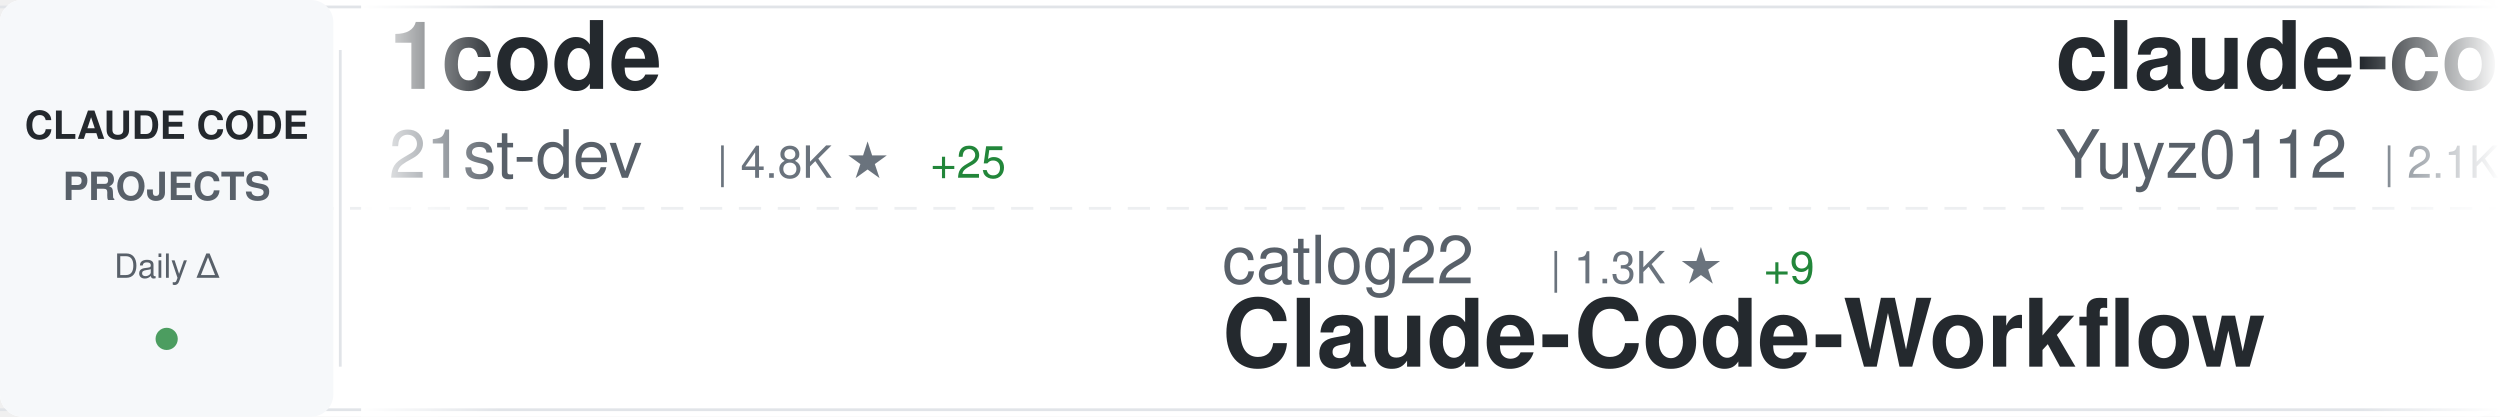
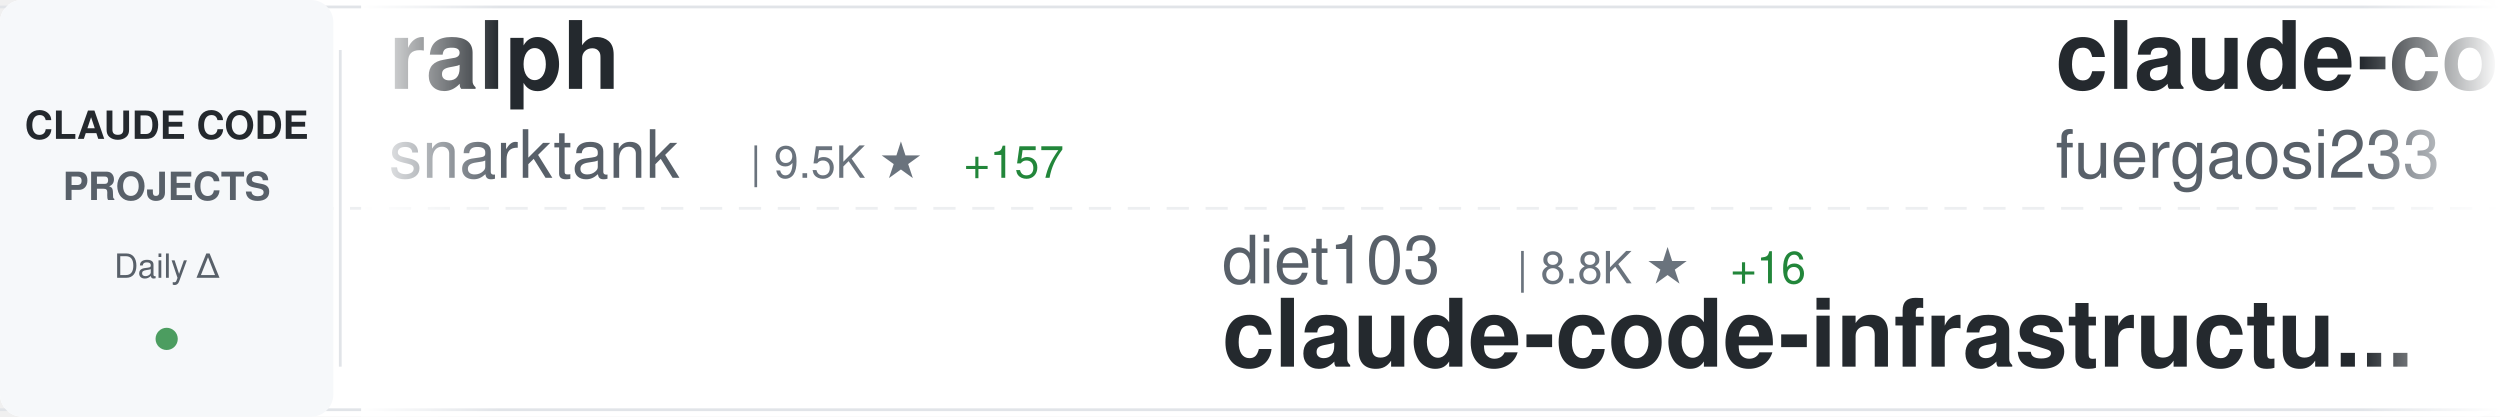
<svg xmlns="http://www.w3.org/2000/svg" width="900" height="150">
  <defs>
    <linearGradient id="awesomeLeftFade" x1="0%" y1="0%" x2="100%" y2="0%">
      <stop offset="0%" style="stop-color:#ffffff;stop-opacity:1" />
      <stop offset="100%" style="stop-color:#ffffff;stop-opacity:0" />
    </linearGradient>
    <linearGradient id="awesomeRightFade" x1="0%" y1="0%" x2="100%" y2="0%">
      <stop offset="0%" style="stop-color:#ffffff;stop-opacity:0" />
      <stop offset="100%" style="stop-color:#ffffff;stop-opacity:1" />
    </linearGradient>
  </defs>
  <rect width="900" height="150" fill="#ffffff" rx="8" />
  <rect x="0" y="2" width="900" height="1" fill="#e1e4e8" />
  <rect x="0" y="147" width="900" height="1" fill="#e1e4e8" />
  <line x1="0" y1="75" x2="900" y2="75" stroke="#e1e4e8" stroke-width="1" stroke-dasharray="8 6" opacity="0.6" />
  <rect x="0" y="0" width="120" height="150" fill="#f6f8fa" rx="8" />
  <text x="60" y="50" font-family="-apple-system, BlinkMacSystemFont, 'Segoe UI', Helvetica, Arial, sans-serif" font-size="14" font-weight="600" fill="#24292e" text-anchor="middle">CLAUDE CODE</text>
  <text x="60" y="72" font-family="-apple-system, BlinkMacSystemFont, 'Segoe UI', Helvetica, Arial, sans-serif" font-size="14" font-weight="600" fill="#586069" text-anchor="middle">PROJECTS</text>
  <text x="60" y="100" font-family="-apple-system, BlinkMacSystemFont, 'Segoe UI', Helvetica, Arial, sans-serif" font-size="12" font-weight="500" fill="#586069" text-anchor="middle">Daily Δ</text>
  <circle cx="60" cy="122" r="4" fill="#22863a" opacity="0.8" />
  <rect x="122" y="18" width="1" height="114" fill="#e1e4e8" />
  <clipPath id="awesomeTickerClip">
    <rect x="130" y="0" width="770" height="150" />
  </clipPath>
  <g clip-path="url(#awesomeTickerClip)">
    <g id="awesomeTickerItems">
      <animateTransform attributeName="transform" attributeType="XML" type="translate" from="0 0" to="-3000 0" dur="54s" repeatCount="indefinite" />
      <g transform="translate(0, 0)">
-         <text x="140" y="32" font-family="-apple-system, BlinkMacSystemFont, 'Segoe UI', Helvetica, Arial, sans-serif" font-size="34" font-weight="600" fill="#24292e">1code</text>
-         <text x="140" y="64" font-family="-apple-system, BlinkMacSystemFont, 'Segoe UI', Helvetica, Arial, sans-serif" font-size="24" font-weight="400" fill="#586069">21st-dev</text>
-         <text x="258" y="64" font-family="-apple-system, BlinkMacSystemFont, 'Segoe UI', Helvetica, Arial, sans-serif" font-size="16" font-weight="500" fill="#6a737d">| 4.8K ★</text>
-         <text x="335" y="64" font-family="-apple-system, BlinkMacSystemFont, 'Segoe UI', Helvetica, Arial, sans-serif" font-size="16" font-weight="500" fill="#22863a"> +25</text>
+         <text x="140" y="32" font-family="-apple-system, BlinkMacSystemFont, 'Segoe UI', Helvetica, Arial, sans-serif" font-size="34" font-weight="600" fill="#24292e">ralph</text>
+         <text x="140" y="64" font-family="-apple-system, BlinkMacSystemFont, 'Segoe UI', Helvetica, Arial, sans-serif" font-size="24" font-weight="400" fill="#586069">snarktank</text>
+         <text x="270" y="64" font-family="-apple-system, BlinkMacSystemFont, 'Segoe UI', Helvetica, Arial, sans-serif" font-size="16" font-weight="500" fill="#6a737d">| 9.5K ★</text>
+         <text x="347" y="64" font-family="-apple-system, BlinkMacSystemFont, 'Segoe UI', Helvetica, Arial, sans-serif" font-size="16" font-weight="500" fill="#22863a"> +157</text>
      </g>
      <g transform="translate(300, 0)">
-         <text x="140" y="102" font-family="-apple-system, BlinkMacSystemFont, 'Segoe UI', Helvetica, Arial, sans-serif" font-size="24" font-weight="400" fill="#586069">catlog22</text>
-         <text x="258" y="102" font-family="-apple-system, BlinkMacSystemFont, 'Segoe UI', Helvetica, Arial, sans-serif" font-size="16" font-weight="500" fill="#6a737d">| 1.3K ★</text>
-         <text x="335" y="102" font-family="-apple-system, BlinkMacSystemFont, 'Segoe UI', Helvetica, Arial, sans-serif" font-size="16" font-weight="500" fill="#22863a"> +9</text>
-         <text x="140" y="132" font-family="-apple-system, BlinkMacSystemFont, 'Segoe UI', Helvetica, Arial, sans-serif" font-size="34" font-weight="600" fill="#24292e">Claude-Code-Workflow</text>
+         <text x="140" y="102" font-family="-apple-system, BlinkMacSystemFont, 'Segoe UI', Helvetica, Arial, sans-serif" font-size="24" font-weight="400" fill="#586069">diet103</text>
+         <text x="246" y="102" font-family="-apple-system, BlinkMacSystemFont, 'Segoe UI', Helvetica, Arial, sans-serif" font-size="16" font-weight="500" fill="#6a737d">| 8.8K ★</text>
+         <text x="323" y="102" font-family="-apple-system, BlinkMacSystemFont, 'Segoe UI', Helvetica, Arial, sans-serif" font-size="16" font-weight="500" fill="#22863a"> +16</text>
+         <text x="140" y="132" font-family="-apple-system, BlinkMacSystemFont, 'Segoe UI', Helvetica, Arial, sans-serif" font-size="34" font-weight="600" fill="#24292e">claude-code-infrastructu...</text>
      </g>
      <g transform="translate(600, 0)">
-         <text x="140" y="32" font-family="-apple-system, BlinkMacSystemFont, 'Segoe UI', Helvetica, Arial, sans-serif" font-size="34" font-weight="600" fill="#24292e">claude-code-reverse</text>
-         <text x="140" y="64" font-family="-apple-system, BlinkMacSystemFont, 'Segoe UI', Helvetica, Arial, sans-serif" font-size="24" font-weight="400" fill="#586069">Yuyz0112</text>
-         <text x="258" y="64" font-family="-apple-system, BlinkMacSystemFont, 'Segoe UI', Helvetica, Arial, sans-serif" font-size="16" font-weight="500" fill="#6a737d">| 2.1K ★</text>
-         <text x="335" y="64" font-family="-apple-system, BlinkMacSystemFont, 'Segoe UI', Helvetica, Arial, sans-serif" font-size="16" font-weight="500" fill="#22863a"> +5</text>
+         <text x="140" y="32" font-family="-apple-system, BlinkMacSystemFont, 'Segoe UI', Helvetica, Arial, sans-serif" font-size="34" font-weight="600" fill="#24292e">claude-code-proxy</text>
+         <text x="140" y="64" font-family="-apple-system, BlinkMacSystemFont, 'Segoe UI', Helvetica, Arial, sans-serif" font-size="24" font-weight="400" fill="#586069">fuergaosi233</text>
+         <text x="306" y="64" font-family="-apple-system, BlinkMacSystemFont, 'Segoe UI', Helvetica, Arial, sans-serif" font-size="16" font-weight="500" fill="#6a737d">| 2.0K ★</text>
+         <text x="383" y="64" font-family="-apple-system, BlinkMacSystemFont, 'Segoe UI', Helvetica, Arial, sans-serif" font-size="16" font-weight="500" fill="#22863a"> +3</text>
      </g>
      <g transform="translate(900, 0)">
-         <text x="140" y="102" font-family="-apple-system, BlinkMacSystemFont, 'Segoe UI', Helvetica, Arial, sans-serif" font-size="24" font-weight="400" fill="#586069">pchalasani</text>
-         <text x="282" y="102" font-family="-apple-system, BlinkMacSystemFont, 'Segoe UI', Helvetica, Arial, sans-serif" font-size="16" font-weight="500" fill="#6a737d">| 1.4K ★</text>
-         <text x="359" y="102" font-family="-apple-system, BlinkMacSystemFont, 'Segoe UI', Helvetica, Arial, sans-serif" font-size="16" font-weight="500" fill="#22863a"> +4</text>
-         <text x="140" y="132" font-family="-apple-system, BlinkMacSystemFont, 'Segoe UI', Helvetica, Arial, sans-serif" font-size="34" font-weight="600" fill="#24292e">claude-code-tools</text>
+         <text x="140" y="102" font-family="-apple-system, BlinkMacSystemFont, 'Segoe UI', Helvetica, Arial, sans-serif" font-size="24" font-weight="400" fill="#586069">eyaltoledano</text>
+         <text x="306" y="102" font-family="-apple-system, BlinkMacSystemFont, 'Segoe UI', Helvetica, Arial, sans-serif" font-size="16" font-weight="500" fill="#6a737d">| 25.3K ★</text>
+         <text x="392" y="102" font-family="-apple-system, BlinkMacSystemFont, 'Segoe UI', Helvetica, Arial, sans-serif" font-size="16" font-weight="500" fill="#22863a"> +21</text>
+         <text x="140" y="132" font-family="-apple-system, BlinkMacSystemFont, 'Segoe UI', Helvetica, Arial, sans-serif" font-size="34" font-weight="600" fill="#24292e">claude-task-master</text>
      </g>
      <g transform="translate(1200, 0)">
-         <text x="140" y="32" font-family="-apple-system, BlinkMacSystemFont, 'Segoe UI', Helvetica, Arial, sans-serif" font-size="34" font-weight="600" fill="#24292e">claude-code-templates</text>
-         <text x="140" y="64" font-family="-apple-system, BlinkMacSystemFont, 'Segoe UI', Helvetica, Arial, sans-serif" font-size="24" font-weight="400" fill="#586069">davila7</text>
-         <text x="246" y="64" font-family="-apple-system, BlinkMacSystemFont, 'Segoe UI', Helvetica, Arial, sans-serif" font-size="16" font-weight="500" fill="#6a737d">| 19.5K ★</text>
-         <text x="332" y="64" font-family="-apple-system, BlinkMacSystemFont, 'Segoe UI', Helvetica, Arial, sans-serif" font-size="16" font-weight="500" fill="#22863a"> +56</text>
+         <text x="140" y="32" font-family="-apple-system, BlinkMacSystemFont, 'Segoe UI', Helvetica, Arial, sans-serif" font-size="34" font-weight="600" fill="#24292e">claude-code-guide</text>
+         <text x="140" y="64" font-family="-apple-system, BlinkMacSystemFont, 'Segoe UI', Helvetica, Arial, sans-serif" font-size="24" font-weight="400" fill="#586069">Cranot</text>
+         <text x="234" y="64" font-family="-apple-system, BlinkMacSystemFont, 'Segoe UI', Helvetica, Arial, sans-serif" font-size="16" font-weight="500" fill="#6a737d">| 2.3K ★</text>
+         <text x="311" y="64" font-family="-apple-system, BlinkMacSystemFont, 'Segoe UI', Helvetica, Arial, sans-serif" font-size="16" font-weight="500" fill="#22863a"> +4</text>
      </g>
      <g transform="translate(1500, 0)">
-         <text x="140" y="102" font-family="-apple-system, BlinkMacSystemFont, 'Segoe UI', Helvetica, Arial, sans-serif" font-size="24" font-weight="400" fill="#586069">sickn33</text>
-         <text x="246" y="102" font-family="-apple-system, BlinkMacSystemFont, 'Segoe UI', Helvetica, Arial, sans-serif" font-size="16" font-weight="500" fill="#6a737d">| 7.2K ★</text>
-         <text x="323" y="102" font-family="-apple-system, BlinkMacSystemFont, 'Segoe UI', Helvetica, Arial, sans-serif" font-size="16" font-weight="500" fill="#22863a"> +249</text>
-         <text x="140" y="132" font-family="-apple-system, BlinkMacSystemFont, 'Segoe UI', Helvetica, Arial, sans-serif" font-size="34" font-weight="600" fill="#24292e">antigravity-awesome-skil...</text>
+         <text x="140" y="102" font-family="-apple-system, BlinkMacSystemFont, 'Segoe UI', Helvetica, Arial, sans-serif" font-size="24" font-weight="400" fill="#586069">andrepimenta</text>
+         <text x="306" y="102" font-family="-apple-system, BlinkMacSystemFont, 'Segoe UI', Helvetica, Arial, sans-serif" font-size="16" font-weight="500" fill="#6a737d">| 988 ★</text>
+         <text x="374" y="102" font-family="-apple-system, BlinkMacSystemFont, 'Segoe UI', Helvetica, Arial, sans-serif" font-size="16" font-weight="500" fill="#22863a"> +2</text>
+         <text x="140" y="132" font-family="-apple-system, BlinkMacSystemFont, 'Segoe UI', Helvetica, Arial, sans-serif" font-size="34" font-weight="600" fill="#24292e">claude-code-chat</text>
      </g>
      <g transform="translate(1800, 0)">
-         <text x="140" y="32" font-family="-apple-system, BlinkMacSystemFont, 'Segoe UI', Helvetica, Arial, sans-serif" font-size="34" font-weight="600" fill="#24292e">claude-agent-sdk-demos</text>
-         <text x="140" y="64" font-family="-apple-system, BlinkMacSystemFont, 'Segoe UI', Helvetica, Arial, sans-serif" font-size="24" font-weight="400" fill="#586069">anthropics</text>
-         <text x="282" y="64" font-family="-apple-system, BlinkMacSystemFont, 'Segoe UI', Helvetica, Arial, sans-serif" font-size="16" font-weight="500" fill="#6a737d">| 1.4K ★</text>
-         <text x="359" y="64" font-family="-apple-system, BlinkMacSystemFont, 'Segoe UI', Helvetica, Arial, sans-serif" font-size="16" font-weight="500" fill="#22863a"> +14</text>
+         <text x="140" y="32" font-family="-apple-system, BlinkMacSystemFont, 'Segoe UI', Helvetica, Arial, sans-serif" font-size="34" font-weight="600" fill="#24292e">idea-claude-code-gui</text>
+         <text x="140" y="64" font-family="-apple-system, BlinkMacSystemFont, 'Segoe UI', Helvetica, Arial, sans-serif" font-size="24" font-weight="400" fill="#586069">zhukunpenglinyutong</text>
+         <text x="390" y="64" font-family="-apple-system, BlinkMacSystemFont, 'Segoe UI', Helvetica, Arial, sans-serif" font-size="16" font-weight="500" fill="#6a737d">| 1.1K ★</text>
+         <text x="467" y="64" font-family="-apple-system, BlinkMacSystemFont, 'Segoe UI', Helvetica, Arial, sans-serif" font-size="16" font-weight="500" fill="#22863a"> +16</text>
      </g>
      <g transform="translate(2100, 0)">
-         <text x="140" y="102" font-family="-apple-system, BlinkMacSystemFont, 'Segoe UI', Helvetica, Arial, sans-serif" font-size="24" font-weight="400" fill="#586069">ChrisWiles</text>
-         <text x="282" y="102" font-family="-apple-system, BlinkMacSystemFont, 'Segoe UI', Helvetica, Arial, sans-serif" font-size="16" font-weight="500" fill="#6a737d">| 5.2K ★</text>
-         <text x="359" y="102" font-family="-apple-system, BlinkMacSystemFont, 'Segoe UI', Helvetica, Arial, sans-serif" font-size="16" font-weight="500" fill="#22863a"> +10</text>
-         <text x="140" y="132" font-family="-apple-system, BlinkMacSystemFont, 'Segoe UI', Helvetica, Arial, sans-serif" font-size="34" font-weight="600" fill="#24292e">claude-code-showcase</text>
+         <text x="140" y="102" font-family="-apple-system, BlinkMacSystemFont, 'Segoe UI', Helvetica, Arial, sans-serif" font-size="24" font-weight="400" fill="#586069">greggh</text>
+         <text x="234" y="102" font-family="-apple-system, BlinkMacSystemFont, 'Segoe UI', Helvetica, Arial, sans-serif" font-size="16" font-weight="500" fill="#6a737d">| 1.8K ★</text>
+         <text x="311" y="102" font-family="-apple-system, BlinkMacSystemFont, 'Segoe UI', Helvetica, Arial, sans-serif" font-size="16" font-weight="500" fill="#22863a"> +4</text>
+         <text x="140" y="132" font-family="-apple-system, BlinkMacSystemFont, 'Segoe UI', Helvetica, Arial, sans-serif" font-size="34" font-weight="600" fill="#24292e">claude-code.nvim</text>
      </g>
      <g transform="translate(2400, 0)">
-         <text x="140" y="32" font-family="-apple-system, BlinkMacSystemFont, 'Segoe UI', Helvetica, Arial, sans-serif" font-size="34" font-weight="600" fill="#24292e">claude-code-docs</text>
-         <text x="140" y="64" font-family="-apple-system, BlinkMacSystemFont, 'Segoe UI', Helvetica, Arial, sans-serif" font-size="24" font-weight="400" fill="#586069">ericbuess</text>
-         <text x="270" y="64" font-family="-apple-system, BlinkMacSystemFont, 'Segoe UI', Helvetica, Arial, sans-serif" font-size="16" font-weight="500" fill="#6a737d">| 662 ★</text>
-         <text x="338" y="64" font-family="-apple-system, BlinkMacSystemFont, 'Segoe UI', Helvetica, Arial, sans-serif" font-size="16" font-weight="500" fill="#22863a"> +1</text>
+         <text x="140" y="32" font-family="-apple-system, BlinkMacSystemFont, 'Segoe UI', Helvetica, Arial, sans-serif" font-size="34" font-weight="600" fill="#24292e">CLIProxyAPI</text>
+         <text x="140" y="64" font-family="-apple-system, BlinkMacSystemFont, 'Segoe UI', Helvetica, Arial, sans-serif" font-size="24" font-weight="400" fill="#586069">router-for-me</text>
+         <text x="318" y="64" font-family="-apple-system, BlinkMacSystemFont, 'Segoe UI', Helvetica, Arial, sans-serif" font-size="16" font-weight="500" fill="#6a737d">| 9.4K ★</text>
+         <text x="395" y="64" font-family="-apple-system, BlinkMacSystemFont, 'Segoe UI', Helvetica, Arial, sans-serif" font-size="16" font-weight="500" fill="#22863a"> +110</text>
      </g>
      <g transform="translate(2700, 0)">
-         <text x="140" y="102" font-family="-apple-system, BlinkMacSystemFont, 'Segoe UI', Helvetica, Arial, sans-serif" font-size="24" font-weight="400" fill="#586069">UfoMiao</text>
-         <text x="246" y="102" font-family="-apple-system, BlinkMacSystemFont, 'Segoe UI', Helvetica, Arial, sans-serif" font-size="16" font-weight="500" fill="#6a737d">| 5.4K ★</text>
-         <text x="323" y="102" font-family="-apple-system, BlinkMacSystemFont, 'Segoe UI', Helvetica, Arial, sans-serif" font-size="16" font-weight="500" fill="#22863a"> +4</text>
-         <text x="140" y="132" font-family="-apple-system, BlinkMacSystemFont, 'Segoe UI', Helvetica, Arial, sans-serif" font-size="34" font-weight="600" fill="#24292e">zcf</text>
+         <text x="140" y="102" font-family="-apple-system, BlinkMacSystemFont, 'Segoe UI', Helvetica, Arial, sans-serif" font-size="24" font-weight="400" fill="#586069">affaan-m</text>
+         <text x="258" y="102" font-family="-apple-system, BlinkMacSystemFont, 'Segoe UI', Helvetica, Arial, sans-serif" font-size="16" font-weight="500" fill="#6a737d">| 40.3K ★</text>
+         <text x="344" y="102" font-family="-apple-system, BlinkMacSystemFont, 'Segoe UI', Helvetica, Arial, sans-serif" font-size="16" font-weight="500" fill="#22863a"> +835</text>
+         <text x="140" y="132" font-family="-apple-system, BlinkMacSystemFont, 'Segoe UI', Helvetica, Arial, sans-serif" font-size="34" font-weight="600" fill="#24292e">everything-claude-code</text>
      </g>
      <g transform="translate(3000, 0)">
-         <text x="140" y="32" font-family="-apple-system, BlinkMacSystemFont, 'Segoe UI', Helvetica, Arial, sans-serif" font-size="34" font-weight="600" fill="#24292e">1code</text>
-         <text x="140" y="64" font-family="-apple-system, BlinkMacSystemFont, 'Segoe UI', Helvetica, Arial, sans-serif" font-size="24" font-weight="400" fill="#586069">21st-dev</text>
-         <text x="258" y="64" font-family="-apple-system, BlinkMacSystemFont, 'Segoe UI', Helvetica, Arial, sans-serif" font-size="16" font-weight="500" fill="#6a737d">| 4.8K ★</text>
-         <text x="335" y="64" font-family="-apple-system, BlinkMacSystemFont, 'Segoe UI', Helvetica, Arial, sans-serif" font-size="16" font-weight="500" fill="#22863a"> +25</text>
+         <text x="140" y="32" font-family="-apple-system, BlinkMacSystemFont, 'Segoe UI', Helvetica, Arial, sans-serif" font-size="34" font-weight="600" fill="#24292e">ralph</text>
+         <text x="140" y="64" font-family="-apple-system, BlinkMacSystemFont, 'Segoe UI', Helvetica, Arial, sans-serif" font-size="24" font-weight="400" fill="#586069">snarktank</text>
+         <text x="270" y="64" font-family="-apple-system, BlinkMacSystemFont, 'Segoe UI', Helvetica, Arial, sans-serif" font-size="16" font-weight="500" fill="#6a737d">| 9.5K ★</text>
+         <text x="347" y="64" font-family="-apple-system, BlinkMacSystemFont, 'Segoe UI', Helvetica, Arial, sans-serif" font-size="16" font-weight="500" fill="#22863a"> +157</text>
      </g>
      <g transform="translate(3300, 0)">
-         <text x="140" y="102" font-family="-apple-system, BlinkMacSystemFont, 'Segoe UI', Helvetica, Arial, sans-serif" font-size="24" font-weight="400" fill="#586069">catlog22</text>
-         <text x="258" y="102" font-family="-apple-system, BlinkMacSystemFont, 'Segoe UI', Helvetica, Arial, sans-serif" font-size="16" font-weight="500" fill="#6a737d">| 1.3K ★</text>
-         <text x="335" y="102" font-family="-apple-system, BlinkMacSystemFont, 'Segoe UI', Helvetica, Arial, sans-serif" font-size="16" font-weight="500" fill="#22863a"> +9</text>
-         <text x="140" y="132" font-family="-apple-system, BlinkMacSystemFont, 'Segoe UI', Helvetica, Arial, sans-serif" font-size="34" font-weight="600" fill="#24292e">Claude-Code-Workflow</text>
+         <text x="140" y="102" font-family="-apple-system, BlinkMacSystemFont, 'Segoe UI', Helvetica, Arial, sans-serif" font-size="24" font-weight="400" fill="#586069">diet103</text>
+         <text x="246" y="102" font-family="-apple-system, BlinkMacSystemFont, 'Segoe UI', Helvetica, Arial, sans-serif" font-size="16" font-weight="500" fill="#6a737d">| 8.8K ★</text>
+         <text x="323" y="102" font-family="-apple-system, BlinkMacSystemFont, 'Segoe UI', Helvetica, Arial, sans-serif" font-size="16" font-weight="500" fill="#22863a"> +16</text>
+         <text x="140" y="132" font-family="-apple-system, BlinkMacSystemFont, 'Segoe UI', Helvetica, Arial, sans-serif" font-size="34" font-weight="600" fill="#24292e">claude-code-infrastructu...</text>
      </g>
      <g transform="translate(3600, 0)">
-         <text x="140" y="32" font-family="-apple-system, BlinkMacSystemFont, 'Segoe UI', Helvetica, Arial, sans-serif" font-size="34" font-weight="600" fill="#24292e">claude-code-reverse</text>
-         <text x="140" y="64" font-family="-apple-system, BlinkMacSystemFont, 'Segoe UI', Helvetica, Arial, sans-serif" font-size="24" font-weight="400" fill="#586069">Yuyz0112</text>
-         <text x="258" y="64" font-family="-apple-system, BlinkMacSystemFont, 'Segoe UI', Helvetica, Arial, sans-serif" font-size="16" font-weight="500" fill="#6a737d">| 2.1K ★</text>
-         <text x="335" y="64" font-family="-apple-system, BlinkMacSystemFont, 'Segoe UI', Helvetica, Arial, sans-serif" font-size="16" font-weight="500" fill="#22863a"> +5</text>
+         <text x="140" y="32" font-family="-apple-system, BlinkMacSystemFont, 'Segoe UI', Helvetica, Arial, sans-serif" font-size="34" font-weight="600" fill="#24292e">claude-code-proxy</text>
+         <text x="140" y="64" font-family="-apple-system, BlinkMacSystemFont, 'Segoe UI', Helvetica, Arial, sans-serif" font-size="24" font-weight="400" fill="#586069">fuergaosi233</text>
+         <text x="306" y="64" font-family="-apple-system, BlinkMacSystemFont, 'Segoe UI', Helvetica, Arial, sans-serif" font-size="16" font-weight="500" fill="#6a737d">| 2.0K ★</text>
+         <text x="383" y="64" font-family="-apple-system, BlinkMacSystemFont, 'Segoe UI', Helvetica, Arial, sans-serif" font-size="16" font-weight="500" fill="#22863a"> +3</text>
      </g>
      <g transform="translate(3900, 0)">
-         <text x="140" y="102" font-family="-apple-system, BlinkMacSystemFont, 'Segoe UI', Helvetica, Arial, sans-serif" font-size="24" font-weight="400" fill="#586069">pchalasani</text>
-         <text x="282" y="102" font-family="-apple-system, BlinkMacSystemFont, 'Segoe UI', Helvetica, Arial, sans-serif" font-size="16" font-weight="500" fill="#6a737d">| 1.4K ★</text>
-         <text x="359" y="102" font-family="-apple-system, BlinkMacSystemFont, 'Segoe UI', Helvetica, Arial, sans-serif" font-size="16" font-weight="500" fill="#22863a"> +4</text>
-         <text x="140" y="132" font-family="-apple-system, BlinkMacSystemFont, 'Segoe UI', Helvetica, Arial, sans-serif" font-size="34" font-weight="600" fill="#24292e">claude-code-tools</text>
+         <text x="140" y="102" font-family="-apple-system, BlinkMacSystemFont, 'Segoe UI', Helvetica, Arial, sans-serif" font-size="24" font-weight="400" fill="#586069">eyaltoledano</text>
+         <text x="306" y="102" font-family="-apple-system, BlinkMacSystemFont, 'Segoe UI', Helvetica, Arial, sans-serif" font-size="16" font-weight="500" fill="#6a737d">| 25.3K ★</text>
+         <text x="392" y="102" font-family="-apple-system, BlinkMacSystemFont, 'Segoe UI', Helvetica, Arial, sans-serif" font-size="16" font-weight="500" fill="#22863a"> +21</text>
+         <text x="140" y="132" font-family="-apple-system, BlinkMacSystemFont, 'Segoe UI', Helvetica, Arial, sans-serif" font-size="34" font-weight="600" fill="#24292e">claude-task-master</text>
      </g>
    </g>
  </g>
  <rect x="130" y="0" width="50" height="150" fill="url(#awesomeLeftFade)" />
  <rect x="850" y="0" width="50" height="150" fill="url(#awesomeRightFade)" />
</svg>
